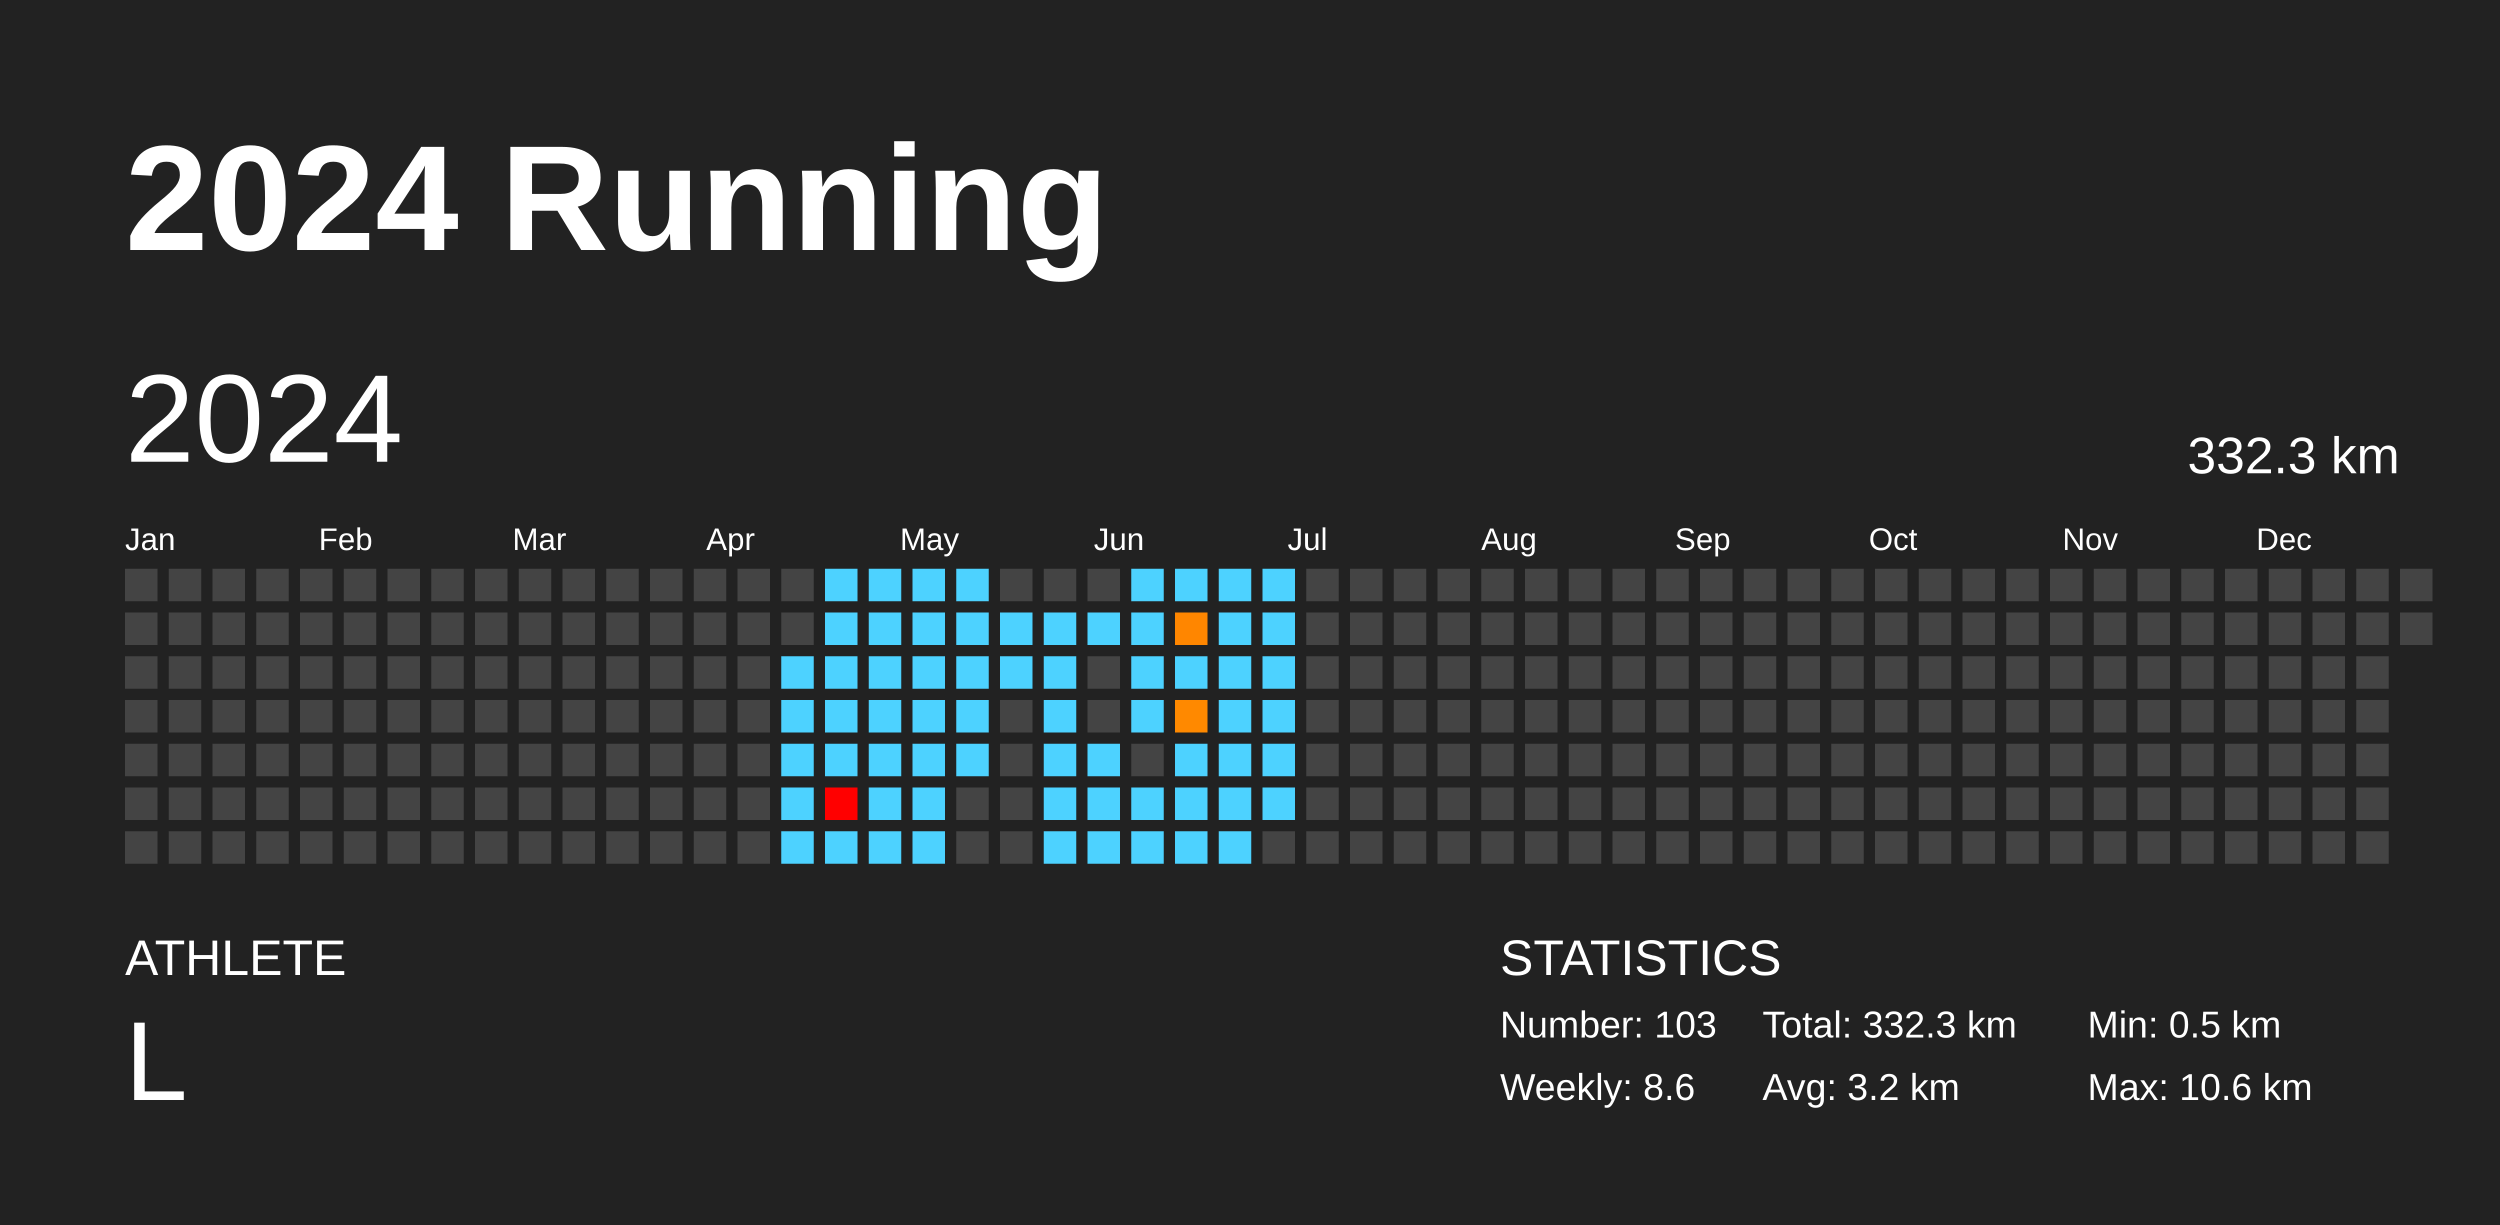
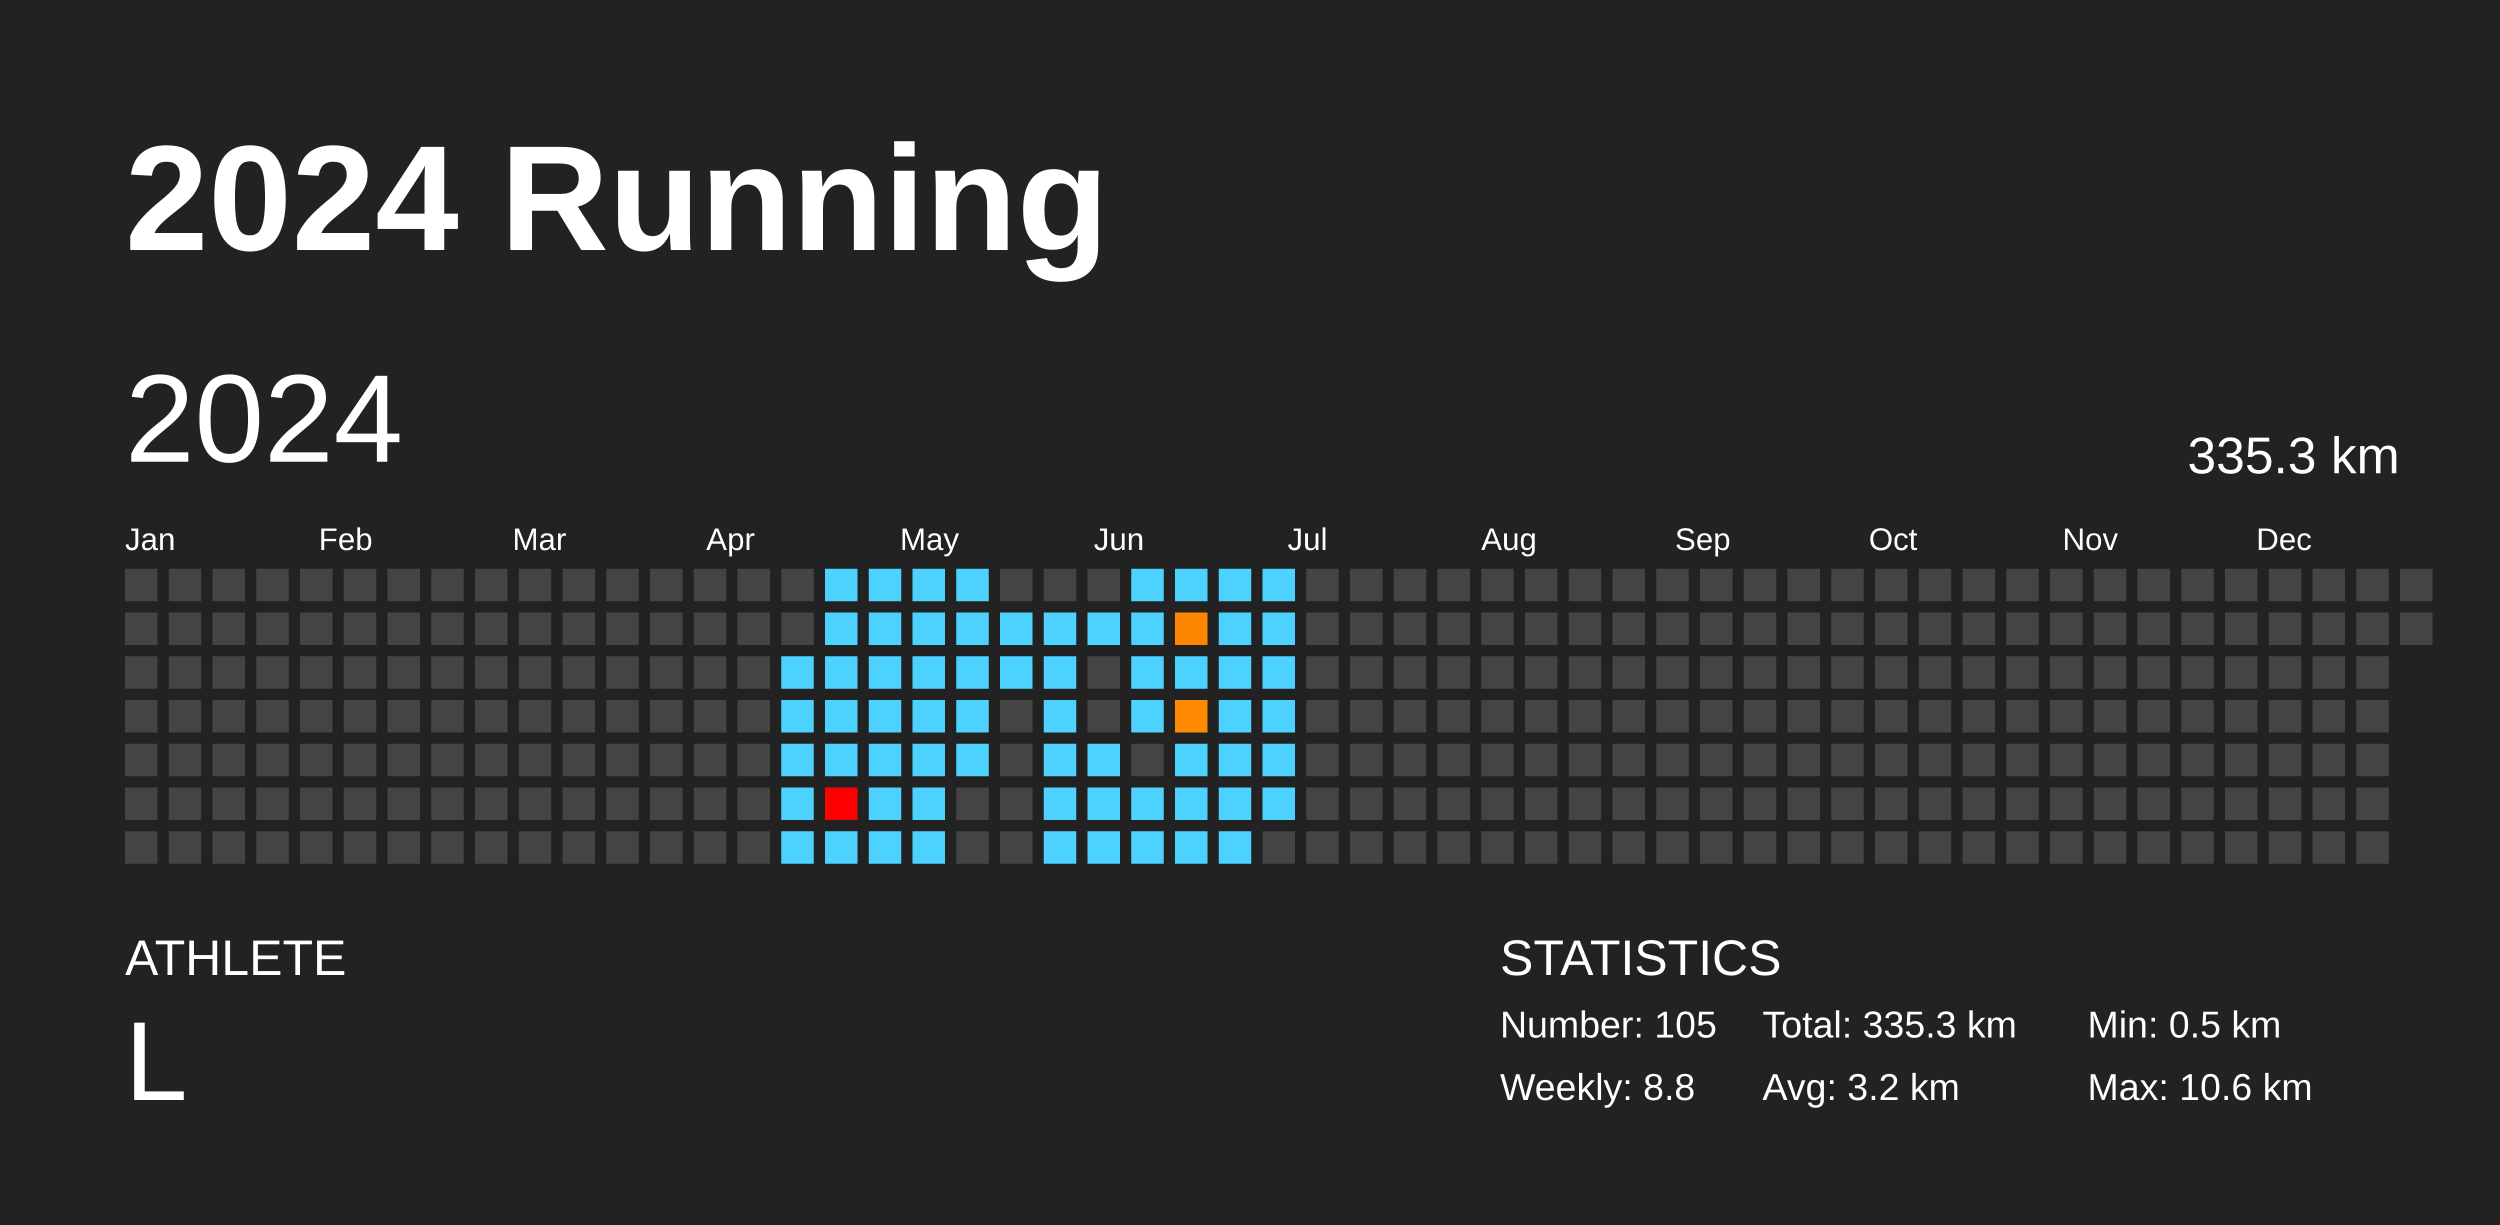
<svg xmlns="http://www.w3.org/2000/svg" baseProfile="full" height="98mm" version="1.1" viewBox="0,0,200,98" width="200mm">
  <defs />
  <rect fill="#222222" height="98" width="200" x="0" y="0" />
  <text fill="#FFFFFF" style="font-size:12px; font-family:Arial; font-weight:bold;" x="10" y="20">2024 Running</text>
  <text fill="#FFFFFF" style="font-size:4px; font-family:Arial" x="10" y="78">ATHLETE</text>
  <text fill="#FFFFFF" style="font-size:9px; font-family:Arial" x="10" y="88">L</text>
  <text fill="#FFFFFF" style="font-size:4px; font-family:Arial" x="120" y="78">STATISTICS</text>
-   <text fill="#FFFFFF" style="font-size:3px; font-family:Arial" x="120" y="83">Number: 103</text>
-   <text fill="#FFFFFF" style="font-size:3px; font-family:Arial" x="120" y="88">Weekly: 8.6</text>
-   <text fill="#FFFFFF" style="font-size:3px; font-family:Arial" x="141" y="83">Total: 332.3 km</text>
+   <text fill="#FFFFFF" style="font-size:3px; font-family:Arial" x="120" y="83">Number: 105</text>
+   <text fill="#FFFFFF" style="font-size:3px; font-family:Arial" x="120" y="88">Weekly: 8.8</text>
+   <text fill="#FFFFFF" style="font-size:3px; font-family:Arial" x="141" y="83">Total: 335.3 km</text>
  <text fill="#FFFFFF" style="font-size:3px; font-family:Arial" x="141" y="88">Avg: 3.2 km</text>
  <text fill="#FFFFFF" style="font-size:3px; font-family:Arial" x="167" y="83">Min: 0.5 km</text>
  <text fill="#FFFFFF" style="font-size:3px; font-family:Arial" x="167" y="88">Max: 10.6 km</text>
  <text dominant-baseline="hanging" fill="#FFFFFF" style="font-size:10.0px; font-family:Arial;" x="10" y="30">2024</text>
-   <text dominant-baseline="hanging" fill="#FFFFFF" style="font-size:4.125px; font-family:Arial;" x="175" y="35">332.3 km</text>
+   <text dominant-baseline="hanging" fill="#FFFFFF" style="font-size:4.125px; font-family:Arial;" x="175" y="35">335.3 km</text>
  <text fill="#FFFFFF" style="font-size:2.5px; font-family:Arial" x="10.0" y="44">Jan</text>
  <text fill="#FFFFFF" style="font-size:2.5px; font-family:Arial" x="25.5" y="44">Feb</text>
  <text fill="#FFFFFF" style="font-size:2.5px; font-family:Arial" x="41.0" y="44">Mar</text>
  <text fill="#FFFFFF" style="font-size:2.5px; font-family:Arial" x="56.5" y="44">Apr</text>
  <text fill="#FFFFFF" style="font-size:2.5px; font-family:Arial" x="72.0" y="44">May</text>
  <text fill="#FFFFFF" style="font-size:2.5px; font-family:Arial" x="87.5" y="44">Jun</text>
  <text fill="#FFFFFF" style="font-size:2.5px; font-family:Arial" x="103.0" y="44">Jul</text>
  <text fill="#FFFFFF" style="font-size:2.5px; font-family:Arial" x="118.5" y="44">Aug</text>
  <text fill="#FFFFFF" style="font-size:2.5px; font-family:Arial" x="134.0" y="44">Sep</text>
  <text fill="#FFFFFF" style="font-size:2.5px; font-family:Arial" x="149.5" y="44">Oct</text>
  <text fill="#FFFFFF" style="font-size:2.5px; font-family:Arial" x="165.0" y="44">Nov</text>
  <text fill="#FFFFFF" style="font-size:2.5px; font-family:Arial" x="180.5" y="44">Dec</text>
  <rect fill="#444444" height="2.6" width="2.6" x="10.0" y="45.5" />
  <rect fill="#444444" height="2.6" width="2.6" x="10.0" y="49.0" />
  <rect fill="#444444" height="2.6" width="2.6" x="10.0" y="52.5" />
  <rect fill="#444444" height="2.6" width="2.6" x="10.0" y="56.0" />
  <rect fill="#444444" height="2.6" width="2.6" x="10.0" y="59.5" />
  <rect fill="#444444" height="2.6" width="2.6" x="10.0" y="63.0" />
  <rect fill="#444444" height="2.6" width="2.6" x="10.0" y="66.5" />
  <rect fill="#444444" height="2.6" width="2.6" x="13.5" y="45.5" />
  <rect fill="#444444" height="2.6" width="2.6" x="13.5" y="49.0" />
  <rect fill="#444444" height="2.6" width="2.6" x="13.5" y="52.5" />
  <rect fill="#444444" height="2.6" width="2.6" x="13.5" y="56.0" />
  <rect fill="#444444" height="2.6" width="2.6" x="13.5" y="59.5" />
  <rect fill="#444444" height="2.6" width="2.6" x="13.5" y="63.0" />
  <rect fill="#444444" height="2.6" width="2.6" x="13.5" y="66.5" />
  <rect fill="#444444" height="2.6" width="2.6" x="17.0" y="45.5" />
  <rect fill="#444444" height="2.6" width="2.6" x="17.0" y="49.0" />
  <rect fill="#444444" height="2.6" width="2.6" x="17.0" y="52.5" />
  <rect fill="#444444" height="2.6" width="2.6" x="17.0" y="56.0" />
  <rect fill="#444444" height="2.6" width="2.6" x="17.0" y="59.5" />
  <rect fill="#444444" height="2.6" width="2.6" x="17.0" y="63.0" />
  <rect fill="#444444" height="2.6" width="2.6" x="17.0" y="66.5" />
  <rect fill="#444444" height="2.6" width="2.6" x="20.5" y="45.5" />
  <rect fill="#444444" height="2.6" width="2.6" x="20.5" y="49.0" />
  <rect fill="#444444" height="2.6" width="2.6" x="20.5" y="52.5" />
  <rect fill="#444444" height="2.6" width="2.6" x="20.5" y="56.0" />
  <rect fill="#444444" height="2.6" width="2.6" x="20.5" y="59.5" />
  <rect fill="#444444" height="2.6" width="2.6" x="20.5" y="63.0" />
  <rect fill="#444444" height="2.6" width="2.6" x="20.5" y="66.5" />
  <rect fill="#444444" height="2.6" width="2.6" x="24.0" y="45.5" />
  <rect fill="#444444" height="2.6" width="2.6" x="24.0" y="49.0" />
  <rect fill="#444444" height="2.6" width="2.6" x="24.0" y="52.5" />
  <rect fill="#444444" height="2.6" width="2.6" x="24.0" y="56.0" />
  <rect fill="#444444" height="2.6" width="2.6" x="24.0" y="59.5" />
  <rect fill="#444444" height="2.6" width="2.6" x="24.0" y="63.0" />
  <rect fill="#444444" height="2.6" width="2.6" x="24.0" y="66.5" />
  <rect fill="#444444" height="2.6" width="2.6" x="27.5" y="45.5" />
  <rect fill="#444444" height="2.6" width="2.6" x="27.5" y="49.0" />
  <rect fill="#444444" height="2.6" width="2.6" x="27.5" y="52.5" />
  <rect fill="#444444" height="2.6" width="2.6" x="27.5" y="56.0" />
  <rect fill="#444444" height="2.6" width="2.6" x="27.5" y="59.5" />
  <rect fill="#444444" height="2.6" width="2.6" x="27.5" y="63.0" />
  <rect fill="#444444" height="2.6" width="2.6" x="27.5" y="66.5" />
  <rect fill="#444444" height="2.6" width="2.6" x="31.0" y="45.5" />
  <rect fill="#444444" height="2.6" width="2.6" x="31.0" y="49.0" />
  <rect fill="#444444" height="2.6" width="2.6" x="31.0" y="52.5" />
  <rect fill="#444444" height="2.6" width="2.6" x="31.0" y="56.0" />
  <rect fill="#444444" height="2.6" width="2.6" x="31.0" y="59.5" />
  <rect fill="#444444" height="2.6" width="2.6" x="31.0" y="63.0" />
  <rect fill="#444444" height="2.6" width="2.6" x="31.0" y="66.5" />
  <rect fill="#444444" height="2.6" width="2.6" x="34.5" y="45.5" />
  <rect fill="#444444" height="2.6" width="2.6" x="34.5" y="49.0" />
  <rect fill="#444444" height="2.6" width="2.6" x="34.5" y="52.5" />
  <rect fill="#444444" height="2.6" width="2.6" x="34.5" y="56.0" />
  <rect fill="#444444" height="2.6" width="2.6" x="34.5" y="59.5" />
  <rect fill="#444444" height="2.6" width="2.6" x="34.5" y="63.0" />
  <rect fill="#444444" height="2.6" width="2.6" x="34.5" y="66.5" />
  <rect fill="#444444" height="2.6" width="2.6" x="38.0" y="45.5" />
  <rect fill="#444444" height="2.6" width="2.6" x="38.0" y="49.0" />
  <rect fill="#444444" height="2.6" width="2.6" x="38.0" y="52.5" />
  <rect fill="#444444" height="2.6" width="2.6" x="38.0" y="56.0" />
  <rect fill="#444444" height="2.6" width="2.6" x="38.0" y="59.5" />
  <rect fill="#444444" height="2.6" width="2.6" x="38.0" y="63.0" />
  <rect fill="#444444" height="2.6" width="2.6" x="38.0" y="66.5" />
  <rect fill="#444444" height="2.6" width="2.6" x="41.5" y="45.5" />
  <rect fill="#444444" height="2.6" width="2.6" x="41.5" y="49.0" />
  <rect fill="#444444" height="2.6" width="2.6" x="41.5" y="52.5" />
  <rect fill="#444444" height="2.6" width="2.6" x="41.5" y="56.0" />
  <rect fill="#444444" height="2.6" width="2.6" x="41.5" y="59.5" />
  <rect fill="#444444" height="2.6" width="2.6" x="41.5" y="63.0" />
  <rect fill="#444444" height="2.6" width="2.6" x="41.5" y="66.5" />
  <rect fill="#444444" height="2.6" width="2.6" x="45.0" y="45.5" />
  <rect fill="#444444" height="2.6" width="2.6" x="45.0" y="49.0" />
  <rect fill="#444444" height="2.6" width="2.6" x="45.0" y="52.5" />
  <rect fill="#444444" height="2.6" width="2.6" x="45.0" y="56.0" />
  <rect fill="#444444" height="2.6" width="2.6" x="45.0" y="59.5" />
  <rect fill="#444444" height="2.6" width="2.6" x="45.0" y="63.0" />
  <rect fill="#444444" height="2.6" width="2.6" x="45.0" y="66.5" />
  <rect fill="#444444" height="2.6" width="2.6" x="48.5" y="45.5" />
  <rect fill="#444444" height="2.6" width="2.6" x="48.5" y="49.0" />
  <rect fill="#444444" height="2.6" width="2.6" x="48.5" y="52.5" />
  <rect fill="#444444" height="2.6" width="2.6" x="48.5" y="56.0" />
  <rect fill="#444444" height="2.6" width="2.6" x="48.5" y="59.5" />
  <rect fill="#444444" height="2.6" width="2.6" x="48.5" y="63.0" />
  <rect fill="#444444" height="2.6" width="2.6" x="48.5" y="66.5" />
  <rect fill="#444444" height="2.6" width="2.6" x="52.0" y="45.5" />
  <rect fill="#444444" height="2.6" width="2.6" x="52.0" y="49.0" />
  <rect fill="#444444" height="2.6" width="2.6" x="52.0" y="52.5" />
  <rect fill="#444444" height="2.6" width="2.6" x="52.0" y="56.0" />
  <rect fill="#444444" height="2.6" width="2.6" x="52.0" y="59.5" />
  <rect fill="#444444" height="2.6" width="2.6" x="52.0" y="63.0" />
  <rect fill="#444444" height="2.6" width="2.6" x="52.0" y="66.5" />
  <rect fill="#444444" height="2.6" width="2.6" x="55.5" y="45.5" />
  <rect fill="#444444" height="2.6" width="2.6" x="55.5" y="49.0" />
  <rect fill="#444444" height="2.6" width="2.6" x="55.5" y="52.5" />
  <rect fill="#444444" height="2.6" width="2.6" x="55.5" y="56.0" />
  <rect fill="#444444" height="2.6" width="2.6" x="55.5" y="59.5" />
  <rect fill="#444444" height="2.6" width="2.6" x="55.5" y="63.0" />
  <rect fill="#444444" height="2.6" width="2.6" x="55.5" y="66.5" />
  <rect fill="#444444" height="2.6" width="2.6" x="59.0" y="45.5" />
  <rect fill="#444444" height="2.6" width="2.6" x="59.0" y="49.0" />
  <rect fill="#444444" height="2.6" width="2.6" x="59.0" y="52.5" />
  <rect fill="#444444" height="2.6" width="2.6" x="59.0" y="56.0" />
  <rect fill="#444444" height="2.6" width="2.6" x="59.0" y="59.5" />
  <rect fill="#444444" height="2.6" width="2.6" x="59.0" y="63.0" />
  <rect fill="#444444" height="2.6" width="2.6" x="59.0" y="66.5" />
  <rect fill="#444444" height="2.6" width="2.6" x="62.5" y="45.5" />
  <rect fill="#444444" height="2.6" width="2.6" x="62.5" y="49.0" />
  <rect fill="#4dd2ff" height="2.6" width="2.6" x="62.5" y="52.5" />
  <rect fill="#4dd2ff" height="2.6" width="2.6" x="62.5" y="56.0" />
  <rect fill="#4dd2ff" height="2.6" width="2.6" x="62.5" y="59.5" />
  <rect fill="#4dd2ff" height="2.6" width="2.6" x="62.5" y="63.0" />
  <rect fill="#4dd2ff" height="2.6" width="2.6" x="62.5" y="66.5" />
  <rect fill="#4dd2ff" height="2.6" width="2.6" x="66.0" y="45.5" />
  <rect fill="#4dd2ff" height="2.6" width="2.6" x="66.0" y="49.0" />
  <rect fill="#4dd2ff" height="2.6" width="2.6" x="66.0" y="52.5" />
  <rect fill="#4dd2ff" height="2.6" width="2.6" x="66.0" y="56.0" />
  <rect fill="#4dd2ff" height="2.6" width="2.6" x="66.0" y="59.5" />
  <rect fill="red" height="2.6" width="2.6" x="66.0" y="63.0" />
  <rect fill="#4dd2ff" height="2.6" width="2.6" x="66.0" y="66.5" />
  <rect fill="#4dd2ff" height="2.6" width="2.6" x="69.5" y="45.5" />
  <rect fill="#4dd2ff" height="2.6" width="2.6" x="69.5" y="49.0" />
  <rect fill="#4dd2ff" height="2.6" width="2.6" x="69.5" y="52.5" />
  <rect fill="#4dd2ff" height="2.6" width="2.6" x="69.5" y="56.0" />
  <rect fill="#4dd2ff" height="2.6" width="2.6" x="69.5" y="59.5" />
  <rect fill="#4dd2ff" height="2.6" width="2.6" x="69.5" y="63.0" />
  <rect fill="#4dd2ff" height="2.6" width="2.6" x="69.5" y="66.5" />
  <rect fill="#4dd2ff" height="2.6" width="2.6" x="73.0" y="45.5" />
  <rect fill="#4dd2ff" height="2.6" width="2.6" x="73.0" y="49.0" />
  <rect fill="#4dd2ff" height="2.6" width="2.6" x="73.0" y="52.5" />
  <rect fill="#4dd2ff" height="2.6" width="2.6" x="73.0" y="56.0" />
  <rect fill="#4dd2ff" height="2.6" width="2.6" x="73.0" y="59.5" />
  <rect fill="#4dd2ff" height="2.6" width="2.6" x="73.0" y="63.0" />
  <rect fill="#4dd2ff" height="2.6" width="2.6" x="73.0" y="66.5" />
  <rect fill="#4dd2ff" height="2.6" width="2.6" x="76.5" y="45.5" />
  <rect fill="#4dd2ff" height="2.6" width="2.6" x="76.5" y="49.0" />
  <rect fill="#4dd2ff" height="2.6" width="2.6" x="76.5" y="52.5" />
  <rect fill="#4dd2ff" height="2.6" width="2.6" x="76.5" y="56.0" />
  <rect fill="#4dd2ff" height="2.6" width="2.6" x="76.5" y="59.5" />
  <rect fill="#444444" height="2.6" width="2.6" x="76.5" y="63.0" />
  <rect fill="#444444" height="2.6" width="2.6" x="76.5" y="66.5" />
  <rect fill="#444444" height="2.6" width="2.6" x="80.0" y="45.5" />
  <rect fill="#4dd2ff" height="2.6" width="2.6" x="80.0" y="49.0" />
  <rect fill="#4dd2ff" height="2.6" width="2.6" x="80.0" y="52.5" />
  <rect fill="#444444" height="2.6" width="2.6" x="80.0" y="56.0" />
  <rect fill="#444444" height="2.6" width="2.6" x="80.0" y="59.5" />
  <rect fill="#444444" height="2.6" width="2.6" x="80.0" y="63.0" />
  <rect fill="#444444" height="2.6" width="2.6" x="80.0" y="66.5" />
  <rect fill="#444444" height="2.6" width="2.6" x="83.5" y="45.5" />
  <rect fill="#4dd2ff" height="2.6" width="2.6" x="83.5" y="49.0" />
  <rect fill="#4dd2ff" height="2.6" width="2.6" x="83.5" y="52.5" />
  <rect fill="#4dd2ff" height="2.6" width="2.6" x="83.5" y="56.0" />
  <rect fill="#4dd2ff" height="2.6" width="2.6" x="83.5" y="59.5" />
  <rect fill="#4dd2ff" height="2.6" width="2.6" x="83.5" y="63.0" />
  <rect fill="#4dd2ff" height="2.6" width="2.6" x="83.5" y="66.5" />
  <rect fill="#444444" height="2.6" width="2.6" x="87.0" y="45.5" />
  <rect fill="#4dd2ff" height="2.6" width="2.6" x="87.0" y="49.0" />
  <rect fill="#444444" height="2.6" width="2.6" x="87.0" y="52.5" />
  <rect fill="#444444" height="2.6" width="2.6" x="87.0" y="56.0" />
  <rect fill="#4dd2ff" height="2.6" width="2.6" x="87.0" y="59.5" />
  <rect fill="#4dd2ff" height="2.6" width="2.6" x="87.0" y="63.0" />
  <rect fill="#4dd2ff" height="2.6" width="2.6" x="87.0" y="66.5" />
  <rect fill="#4dd2ff" height="2.6" width="2.6" x="90.5" y="45.5" />
  <rect fill="#4dd2ff" height="2.6" width="2.6" x="90.5" y="49.0" />
  <rect fill="#4dd2ff" height="2.6" width="2.6" x="90.5" y="52.5" />
  <rect fill="#4dd2ff" height="2.6" width="2.6" x="90.5" y="56.0" />
  <rect fill="#444444" height="2.6" width="2.6" x="90.5" y="59.5" />
  <rect fill="#4dd2ff" height="2.6" width="2.6" x="90.5" y="63.0" />
  <rect fill="#4dd2ff" height="2.6" width="2.6" x="90.5" y="66.5" />
  <rect fill="#4dd2ff" height="2.6" width="2.6" x="94.0" y="45.5" />
  <rect fill="#ff8600" height="2.6" width="2.6" x="94.0" y="49.0" />
  <rect fill="#4dd2ff" height="2.6" width="2.6" x="94.0" y="52.5" />
  <rect fill="#ff8900" height="2.6" width="2.6" x="94.0" y="56.0" />
  <rect fill="#4dd2ff" height="2.6" width="2.6" x="94.0" y="59.5" />
  <rect fill="#4dd2ff" height="2.6" width="2.6" x="94.0" y="63.0" />
  <rect fill="#4dd2ff" height="2.6" width="2.6" x="94.0" y="66.5" />
  <rect fill="#4dd2ff" height="2.6" width="2.6" x="97.5" y="45.5" />
  <rect fill="#4dd2ff" height="2.6" width="2.6" x="97.5" y="49.0" />
  <rect fill="#4dd2ff" height="2.6" width="2.6" x="97.5" y="52.5" />
  <rect fill="#4dd2ff" height="2.6" width="2.6" x="97.5" y="56.0" />
  <rect fill="#4dd2ff" height="2.6" width="2.6" x="97.5" y="59.5" />
  <rect fill="#4dd2ff" height="2.6" width="2.6" x="97.5" y="63.0" />
  <rect fill="#4dd2ff" height="2.6" width="2.6" x="97.5" y="66.5" />
  <rect fill="#4dd2ff" height="2.6" width="2.6" x="101.0" y="45.5" />
  <rect fill="#4dd2ff" height="2.6" width="2.6" x="101.0" y="49.0" />
  <rect fill="#4dd2ff" height="2.6" width="2.6" x="101.0" y="52.5" />
  <rect fill="#4dd2ff" height="2.6" width="2.6" x="101.0" y="56.0" />
  <rect fill="#4dd2ff" height="2.6" width="2.6" x="101.0" y="59.5" />
  <rect fill="#4dd2ff" height="2.6" width="2.6" x="101.0" y="63.0" />
  <rect fill="#444444" height="2.6" width="2.6" x="101.0" y="66.5" />
  <rect fill="#444444" height="2.6" width="2.6" x="104.5" y="45.5" />
  <rect fill="#444444" height="2.6" width="2.6" x="104.5" y="49.0" />
  <rect fill="#444444" height="2.6" width="2.6" x="104.5" y="52.5" />
  <rect fill="#444444" height="2.6" width="2.6" x="104.5" y="56.0" />
  <rect fill="#444444" height="2.6" width="2.6" x="104.5" y="59.5" />
  <rect fill="#444444" height="2.6" width="2.6" x="104.5" y="63.0" />
  <rect fill="#444444" height="2.6" width="2.6" x="104.5" y="66.5" />
  <rect fill="#444444" height="2.6" width="2.6" x="108.0" y="45.5" />
  <rect fill="#444444" height="2.6" width="2.6" x="108.0" y="49.0" />
  <rect fill="#444444" height="2.6" width="2.6" x="108.0" y="52.5" />
  <rect fill="#444444" height="2.6" width="2.6" x="108.0" y="56.0" />
  <rect fill="#444444" height="2.6" width="2.6" x="108.0" y="59.5" />
  <rect fill="#444444" height="2.6" width="2.6" x="108.0" y="63.0" />
  <rect fill="#444444" height="2.6" width="2.6" x="108.0" y="66.5" />
  <rect fill="#444444" height="2.6" width="2.6" x="111.5" y="45.5" />
  <rect fill="#444444" height="2.6" width="2.6" x="111.5" y="49.0" />
  <rect fill="#444444" height="2.6" width="2.6" x="111.5" y="52.5" />
  <rect fill="#444444" height="2.6" width="2.6" x="111.5" y="56.0" />
  <rect fill="#444444" height="2.6" width="2.6" x="111.5" y="59.5" />
  <rect fill="#444444" height="2.6" width="2.6" x="111.5" y="63.0" />
  <rect fill="#444444" height="2.6" width="2.6" x="111.5" y="66.5" />
  <rect fill="#444444" height="2.6" width="2.6" x="115.0" y="45.5" />
  <rect fill="#444444" height="2.6" width="2.6" x="115.0" y="49.0" />
  <rect fill="#444444" height="2.6" width="2.6" x="115.0" y="52.5" />
  <rect fill="#444444" height="2.6" width="2.6" x="115.0" y="56.0" />
  <rect fill="#444444" height="2.6" width="2.6" x="115.0" y="59.5" />
  <rect fill="#444444" height="2.6" width="2.6" x="115.0" y="63.0" />
  <rect fill="#444444" height="2.6" width="2.6" x="115.0" y="66.5" />
  <rect fill="#444444" height="2.6" width="2.6" x="118.5" y="45.5" />
  <rect fill="#444444" height="2.6" width="2.6" x="118.5" y="49.0" />
  <rect fill="#444444" height="2.6" width="2.6" x="118.5" y="52.5" />
  <rect fill="#444444" height="2.6" width="2.6" x="118.5" y="56.0" />
  <rect fill="#444444" height="2.6" width="2.6" x="118.5" y="59.5" />
  <rect fill="#444444" height="2.6" width="2.6" x="118.5" y="63.0" />
  <rect fill="#444444" height="2.6" width="2.6" x="118.5" y="66.5" />
  <rect fill="#444444" height="2.6" width="2.6" x="122.0" y="45.5" />
  <rect fill="#444444" height="2.6" width="2.6" x="122.0" y="49.0" />
  <rect fill="#444444" height="2.6" width="2.6" x="122.0" y="52.5" />
  <rect fill="#444444" height="2.6" width="2.6" x="122.0" y="56.0" />
  <rect fill="#444444" height="2.6" width="2.6" x="122.0" y="59.5" />
  <rect fill="#444444" height="2.6" width="2.6" x="122.0" y="63.0" />
  <rect fill="#444444" height="2.6" width="2.6" x="122.0" y="66.5" />
  <rect fill="#444444" height="2.6" width="2.6" x="125.5" y="45.5" />
  <rect fill="#444444" height="2.6" width="2.6" x="125.5" y="49.0" />
  <rect fill="#444444" height="2.6" width="2.6" x="125.5" y="52.5" />
  <rect fill="#444444" height="2.6" width="2.6" x="125.5" y="56.0" />
  <rect fill="#444444" height="2.6" width="2.6" x="125.5" y="59.5" />
  <rect fill="#444444" height="2.6" width="2.6" x="125.5" y="63.0" />
  <rect fill="#444444" height="2.6" width="2.6" x="125.5" y="66.5" />
  <rect fill="#444444" height="2.6" width="2.6" x="129.0" y="45.5" />
  <rect fill="#444444" height="2.6" width="2.6" x="129.0" y="49.0" />
  <rect fill="#444444" height="2.6" width="2.6" x="129.0" y="52.5" />
  <rect fill="#444444" height="2.6" width="2.6" x="129.0" y="56.0" />
  <rect fill="#444444" height="2.6" width="2.6" x="129.0" y="59.5" />
  <rect fill="#444444" height="2.6" width="2.6" x="129.0" y="63.0" />
  <rect fill="#444444" height="2.6" width="2.6" x="129.0" y="66.5" />
  <rect fill="#444444" height="2.6" width="2.6" x="132.5" y="45.5" />
  <rect fill="#444444" height="2.6" width="2.6" x="132.5" y="49.0" />
  <rect fill="#444444" height="2.6" width="2.6" x="132.5" y="52.5" />
  <rect fill="#444444" height="2.6" width="2.6" x="132.5" y="56.0" />
  <rect fill="#444444" height="2.6" width="2.6" x="132.5" y="59.5" />
  <rect fill="#444444" height="2.6" width="2.6" x="132.5" y="63.0" />
  <rect fill="#444444" height="2.6" width="2.6" x="132.5" y="66.5" />
  <rect fill="#444444" height="2.6" width="2.6" x="136.0" y="45.5" />
  <rect fill="#444444" height="2.6" width="2.6" x="136.0" y="49.0" />
  <rect fill="#444444" height="2.6" width="2.6" x="136.0" y="52.5" />
  <rect fill="#444444" height="2.6" width="2.6" x="136.0" y="56.0" />
  <rect fill="#444444" height="2.6" width="2.6" x="136.0" y="59.5" />
  <rect fill="#444444" height="2.6" width="2.6" x="136.0" y="63.0" />
  <rect fill="#444444" height="2.6" width="2.6" x="136.0" y="66.5" />
  <rect fill="#444444" height="2.6" width="2.6" x="139.5" y="45.5" />
  <rect fill="#444444" height="2.6" width="2.6" x="139.5" y="49.0" />
  <rect fill="#444444" height="2.6" width="2.6" x="139.5" y="52.5" />
  <rect fill="#444444" height="2.6" width="2.6" x="139.5" y="56.0" />
  <rect fill="#444444" height="2.6" width="2.6" x="139.5" y="59.5" />
  <rect fill="#444444" height="2.6" width="2.6" x="139.5" y="63.0" />
  <rect fill="#444444" height="2.6" width="2.6" x="139.5" y="66.5" />
  <rect fill="#444444" height="2.6" width="2.6" x="143.0" y="45.5" />
  <rect fill="#444444" height="2.6" width="2.6" x="143.0" y="49.0" />
  <rect fill="#444444" height="2.6" width="2.6" x="143.0" y="52.5" />
  <rect fill="#444444" height="2.6" width="2.6" x="143.0" y="56.0" />
  <rect fill="#444444" height="2.6" width="2.6" x="143.0" y="59.5" />
  <rect fill="#444444" height="2.6" width="2.6" x="143.0" y="63.0" />
  <rect fill="#444444" height="2.6" width="2.6" x="143.0" y="66.5" />
  <rect fill="#444444" height="2.6" width="2.6" x="146.5" y="45.5" />
  <rect fill="#444444" height="2.6" width="2.6" x="146.5" y="49.0" />
  <rect fill="#444444" height="2.6" width="2.6" x="146.5" y="52.5" />
  <rect fill="#444444" height="2.6" width="2.6" x="146.5" y="56.0" />
  <rect fill="#444444" height="2.6" width="2.6" x="146.5" y="59.5" />
  <rect fill="#444444" height="2.6" width="2.6" x="146.5" y="63.0" />
  <rect fill="#444444" height="2.6" width="2.6" x="146.5" y="66.5" />
  <rect fill="#444444" height="2.6" width="2.6" x="150.0" y="45.5" />
  <rect fill="#444444" height="2.6" width="2.6" x="150.0" y="49.0" />
  <rect fill="#444444" height="2.6" width="2.6" x="150.0" y="52.5" />
  <rect fill="#444444" height="2.6" width="2.6" x="150.0" y="56.0" />
  <rect fill="#444444" height="2.6" width="2.6" x="150.0" y="59.5" />
  <rect fill="#444444" height="2.6" width="2.6" x="150.0" y="63.0" />
  <rect fill="#444444" height="2.6" width="2.6" x="150.0" y="66.5" />
  <rect fill="#444444" height="2.6" width="2.6" x="153.5" y="45.5" />
  <rect fill="#444444" height="2.6" width="2.6" x="153.5" y="49.0" />
  <rect fill="#444444" height="2.6" width="2.6" x="153.5" y="52.5" />
  <rect fill="#444444" height="2.6" width="2.6" x="153.5" y="56.0" />
  <rect fill="#444444" height="2.6" width="2.6" x="153.5" y="59.5" />
  <rect fill="#444444" height="2.6" width="2.6" x="153.5" y="63.0" />
  <rect fill="#444444" height="2.6" width="2.6" x="153.5" y="66.5" />
  <rect fill="#444444" height="2.6" width="2.6" x="157.0" y="45.5" />
  <rect fill="#444444" height="2.6" width="2.6" x="157.0" y="49.0" />
  <rect fill="#444444" height="2.6" width="2.6" x="157.0" y="52.5" />
  <rect fill="#444444" height="2.6" width="2.6" x="157.0" y="56.0" />
  <rect fill="#444444" height="2.6" width="2.6" x="157.0" y="59.5" />
  <rect fill="#444444" height="2.6" width="2.6" x="157.0" y="63.0" />
  <rect fill="#444444" height="2.6" width="2.6" x="157.0" y="66.5" />
  <rect fill="#444444" height="2.6" width="2.6" x="160.5" y="45.5" />
  <rect fill="#444444" height="2.6" width="2.6" x="160.5" y="49.0" />
  <rect fill="#444444" height="2.6" width="2.6" x="160.5" y="52.5" />
  <rect fill="#444444" height="2.6" width="2.6" x="160.5" y="56.0" />
  <rect fill="#444444" height="2.6" width="2.6" x="160.5" y="59.5" />
  <rect fill="#444444" height="2.6" width="2.6" x="160.5" y="63.0" />
  <rect fill="#444444" height="2.6" width="2.6" x="160.5" y="66.5" />
  <rect fill="#444444" height="2.6" width="2.6" x="164.0" y="45.5" />
  <rect fill="#444444" height="2.6" width="2.6" x="164.0" y="49.0" />
  <rect fill="#444444" height="2.6" width="2.6" x="164.0" y="52.5" />
  <rect fill="#444444" height="2.6" width="2.6" x="164.0" y="56.0" />
  <rect fill="#444444" height="2.6" width="2.6" x="164.0" y="59.5" />
  <rect fill="#444444" height="2.6" width="2.6" x="164.0" y="63.0" />
  <rect fill="#444444" height="2.6" width="2.6" x="164.0" y="66.5" />
  <rect fill="#444444" height="2.6" width="2.6" x="167.5" y="45.5" />
  <rect fill="#444444" height="2.6" width="2.6" x="167.5" y="49.0" />
  <rect fill="#444444" height="2.6" width="2.6" x="167.5" y="52.5" />
  <rect fill="#444444" height="2.6" width="2.6" x="167.5" y="56.0" />
  <rect fill="#444444" height="2.6" width="2.6" x="167.5" y="59.5" />
  <rect fill="#444444" height="2.6" width="2.6" x="167.5" y="63.0" />
  <rect fill="#444444" height="2.6" width="2.6" x="167.5" y="66.5" />
  <rect fill="#444444" height="2.6" width="2.6" x="171.0" y="45.5" />
  <rect fill="#444444" height="2.6" width="2.6" x="171.0" y="49.0" />
  <rect fill="#444444" height="2.6" width="2.6" x="171.0" y="52.5" />
  <rect fill="#444444" height="2.6" width="2.6" x="171.0" y="56.0" />
  <rect fill="#444444" height="2.6" width="2.6" x="171.0" y="59.5" />
  <rect fill="#444444" height="2.6" width="2.6" x="171.0" y="63.0" />
  <rect fill="#444444" height="2.6" width="2.6" x="171.0" y="66.5" />
  <rect fill="#444444" height="2.6" width="2.6" x="174.5" y="45.5" />
  <rect fill="#444444" height="2.6" width="2.6" x="174.5" y="49.0" />
  <rect fill="#444444" height="2.6" width="2.6" x="174.5" y="52.5" />
  <rect fill="#444444" height="2.6" width="2.6" x="174.5" y="56.0" />
  <rect fill="#444444" height="2.6" width="2.6" x="174.5" y="59.5" />
  <rect fill="#444444" height="2.6" width="2.6" x="174.5" y="63.0" />
  <rect fill="#444444" height="2.6" width="2.6" x="174.5" y="66.5" />
  <rect fill="#444444" height="2.6" width="2.6" x="178.0" y="45.5" />
  <rect fill="#444444" height="2.6" width="2.6" x="178.0" y="49.0" />
  <rect fill="#444444" height="2.6" width="2.6" x="178.0" y="52.5" />
  <rect fill="#444444" height="2.6" width="2.6" x="178.0" y="56.0" />
  <rect fill="#444444" height="2.6" width="2.6" x="178.0" y="59.5" />
  <rect fill="#444444" height="2.6" width="2.6" x="178.0" y="63.0" />
  <rect fill="#444444" height="2.6" width="2.6" x="178.0" y="66.5" />
  <rect fill="#444444" height="2.6" width="2.6" x="181.5" y="45.5" />
  <rect fill="#444444" height="2.6" width="2.6" x="181.5" y="49.0" />
  <rect fill="#444444" height="2.6" width="2.6" x="181.5" y="52.5" />
  <rect fill="#444444" height="2.6" width="2.6" x="181.5" y="56.0" />
  <rect fill="#444444" height="2.6" width="2.6" x="181.5" y="59.5" />
  <rect fill="#444444" height="2.6" width="2.6" x="181.5" y="63.0" />
  <rect fill="#444444" height="2.6" width="2.6" x="181.5" y="66.5" />
  <rect fill="#444444" height="2.6" width="2.6" x="185.0" y="45.5" />
  <rect fill="#444444" height="2.6" width="2.6" x="185.0" y="49.0" />
  <rect fill="#444444" height="2.6" width="2.6" x="185.0" y="52.5" />
  <rect fill="#444444" height="2.6" width="2.6" x="185.0" y="56.0" />
  <rect fill="#444444" height="2.6" width="2.6" x="185.0" y="59.5" />
  <rect fill="#444444" height="2.6" width="2.6" x="185.0" y="63.0" />
  <rect fill="#444444" height="2.6" width="2.6" x="185.0" y="66.5" />
  <rect fill="#444444" height="2.6" width="2.6" x="188.5" y="45.5" />
  <rect fill="#444444" height="2.6" width="2.6" x="188.5" y="49.0" />
  <rect fill="#444444" height="2.6" width="2.6" x="188.5" y="52.5" />
  <rect fill="#444444" height="2.6" width="2.6" x="188.5" y="56.0" />
  <rect fill="#444444" height="2.6" width="2.6" x="188.5" y="59.5" />
  <rect fill="#444444" height="2.6" width="2.6" x="188.5" y="63.0" />
  <rect fill="#444444" height="2.6" width="2.6" x="188.5" y="66.5" />
  <rect fill="#444444" height="2.6" width="2.6" x="192.0" y="45.5" />
  <rect fill="#444444" height="2.6" width="2.6" x="192.0" y="49.0" />
</svg>
